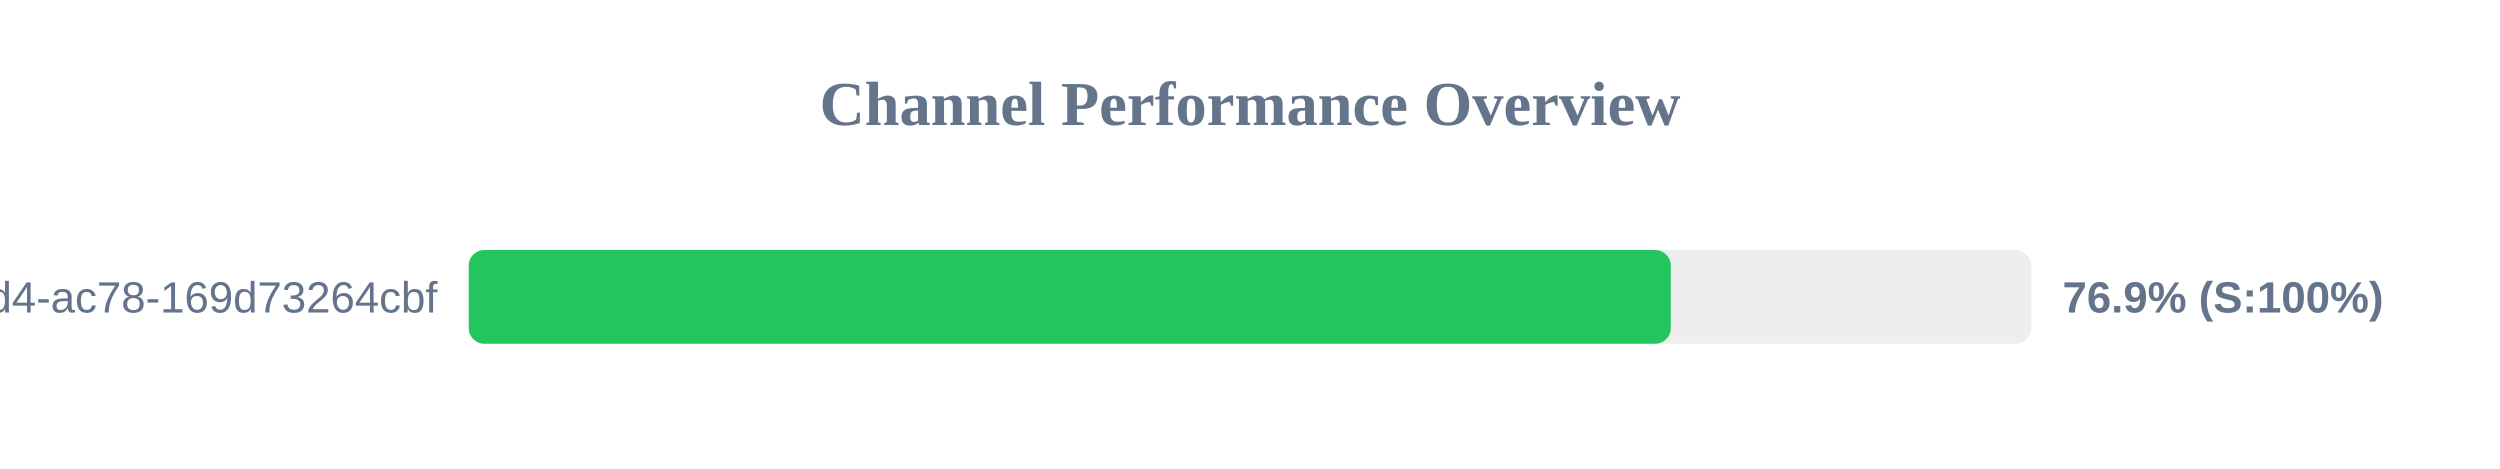
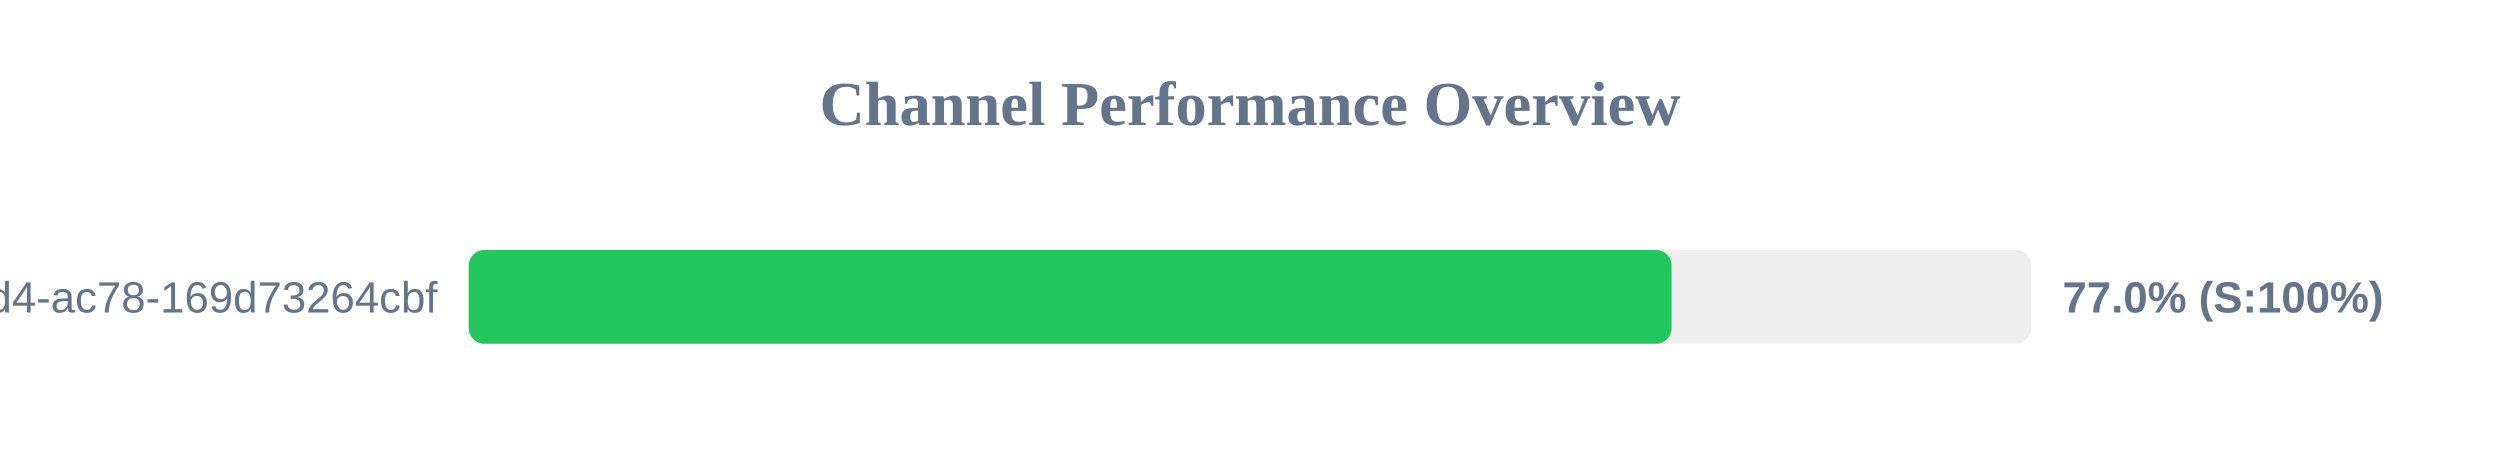
<svg xmlns="http://www.w3.org/2000/svg" width="800" height="150" version="1.1">
  <style>
        .row { font: 14px Arial; fill: #64748b; }
        .score { font: bold 14px Arial; fill: #64748b; }
    </style>
  <text x="400" y="40" text-anchor="middle" font-size="20px" font-weight="bold" fill="#64748b">Channel Performance Overview</text>
  <rect x="150" y="80" width="500" height="30" fill="#eee" rx="5" />
-   <rect x="150" y="80" width="384.65" height="30" fill="#22c55e" rx="5" />
+   <rect x="150" y="80" width="384.9" height="30" fill="#22c55e" rx="5" />
  <text x="140" y="100" text-anchor="end" class="row">?uuid=48c2c901-72e6-46d4-ac78-169d73264cbf</text>
-   <text x="660" y="100" text-anchor="start" class="score">76.9% (S:100%)</text>
+   <text x="660" y="100" text-anchor="start" class="score">77.0% (S:100%)</text>
</svg>
